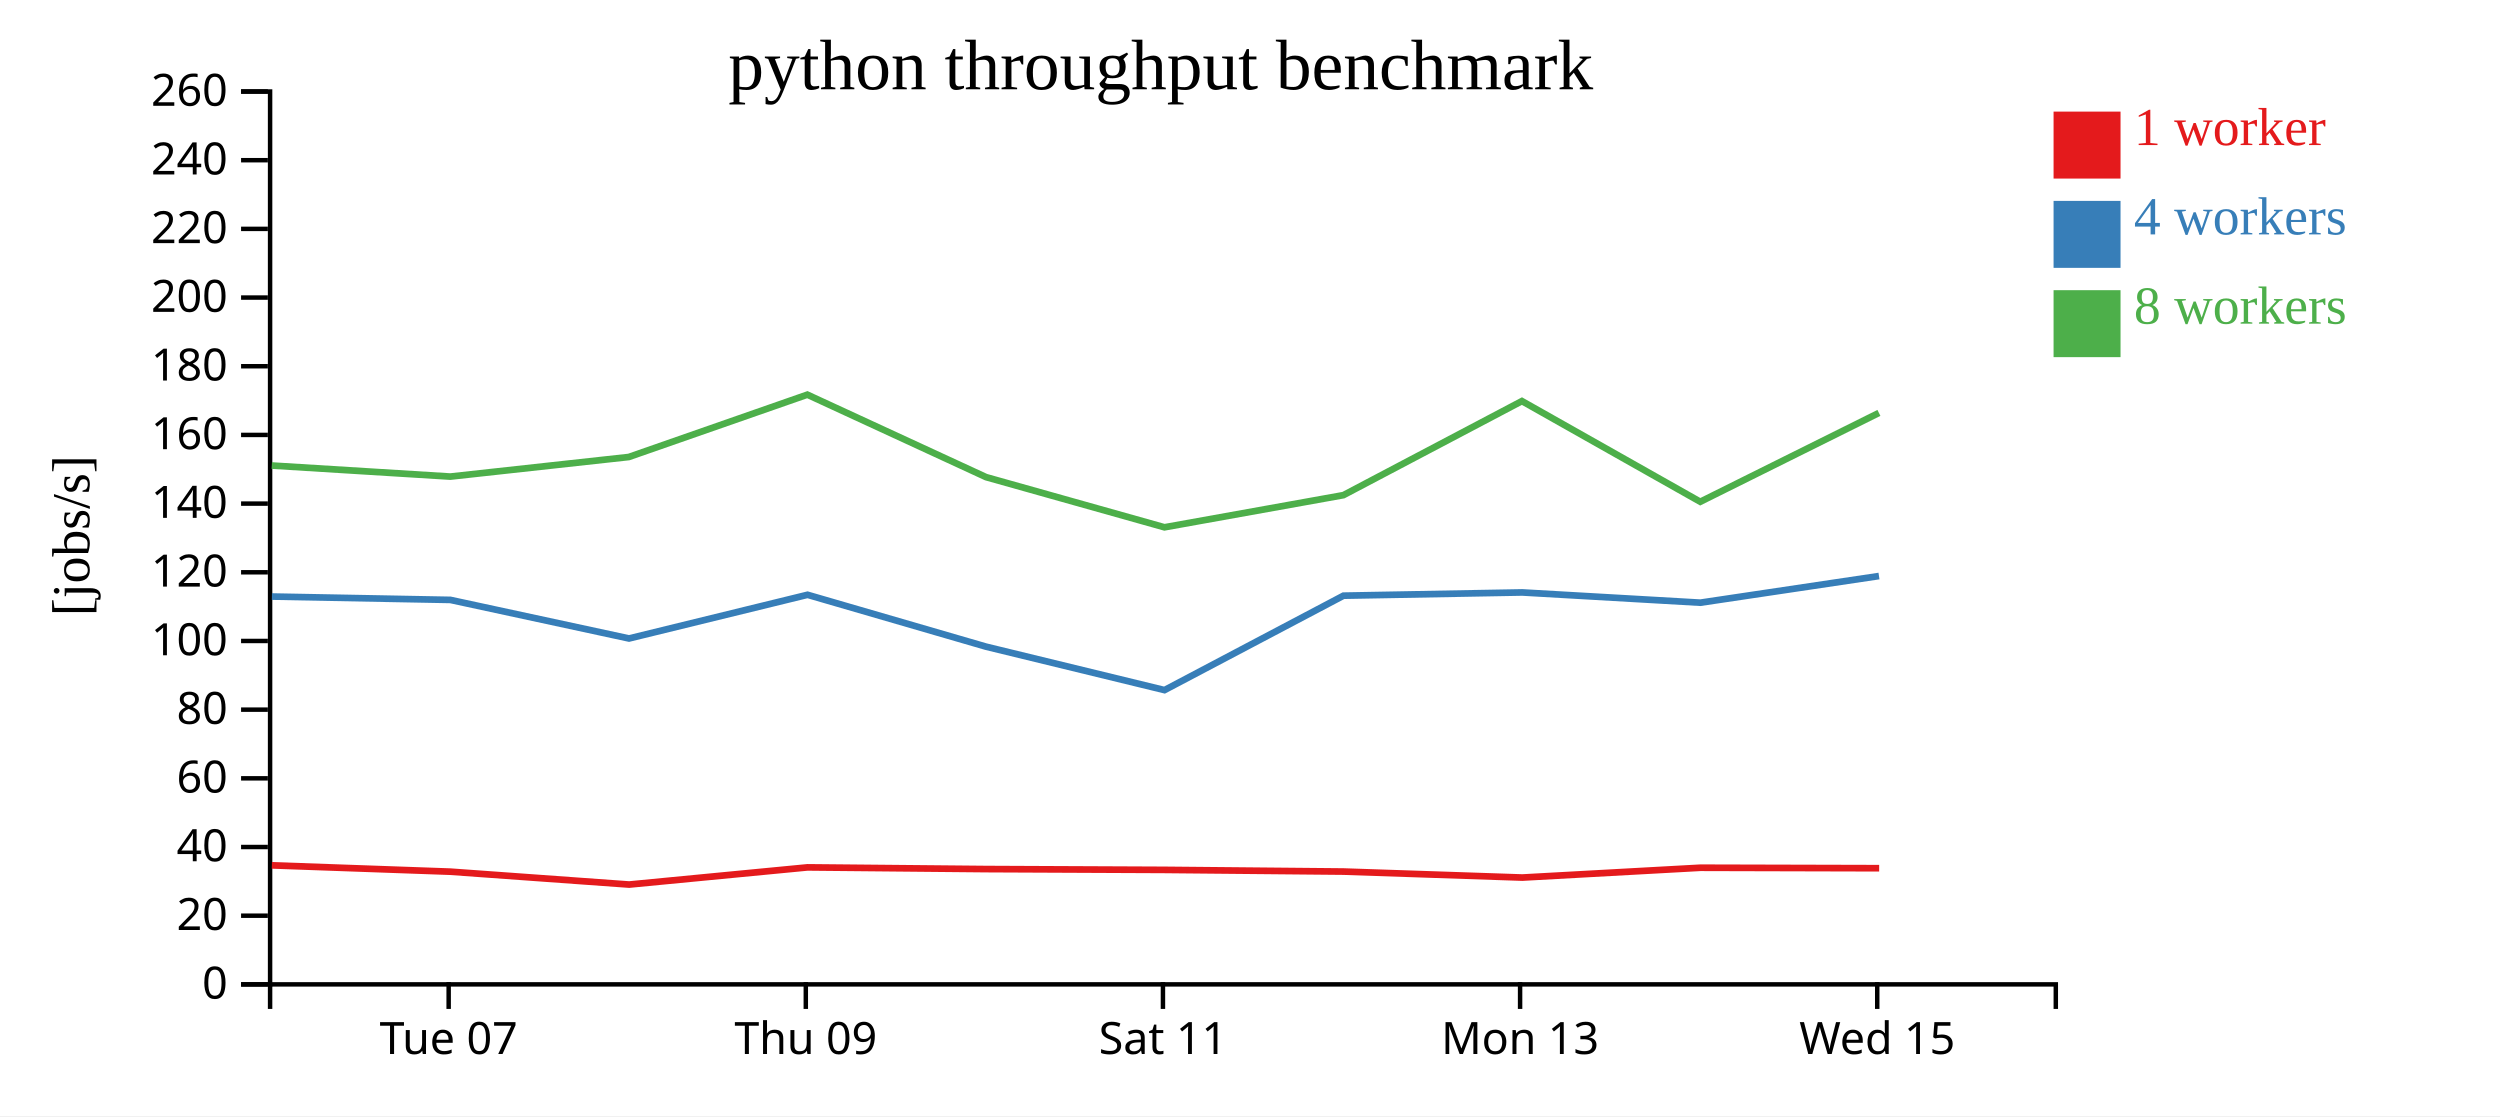
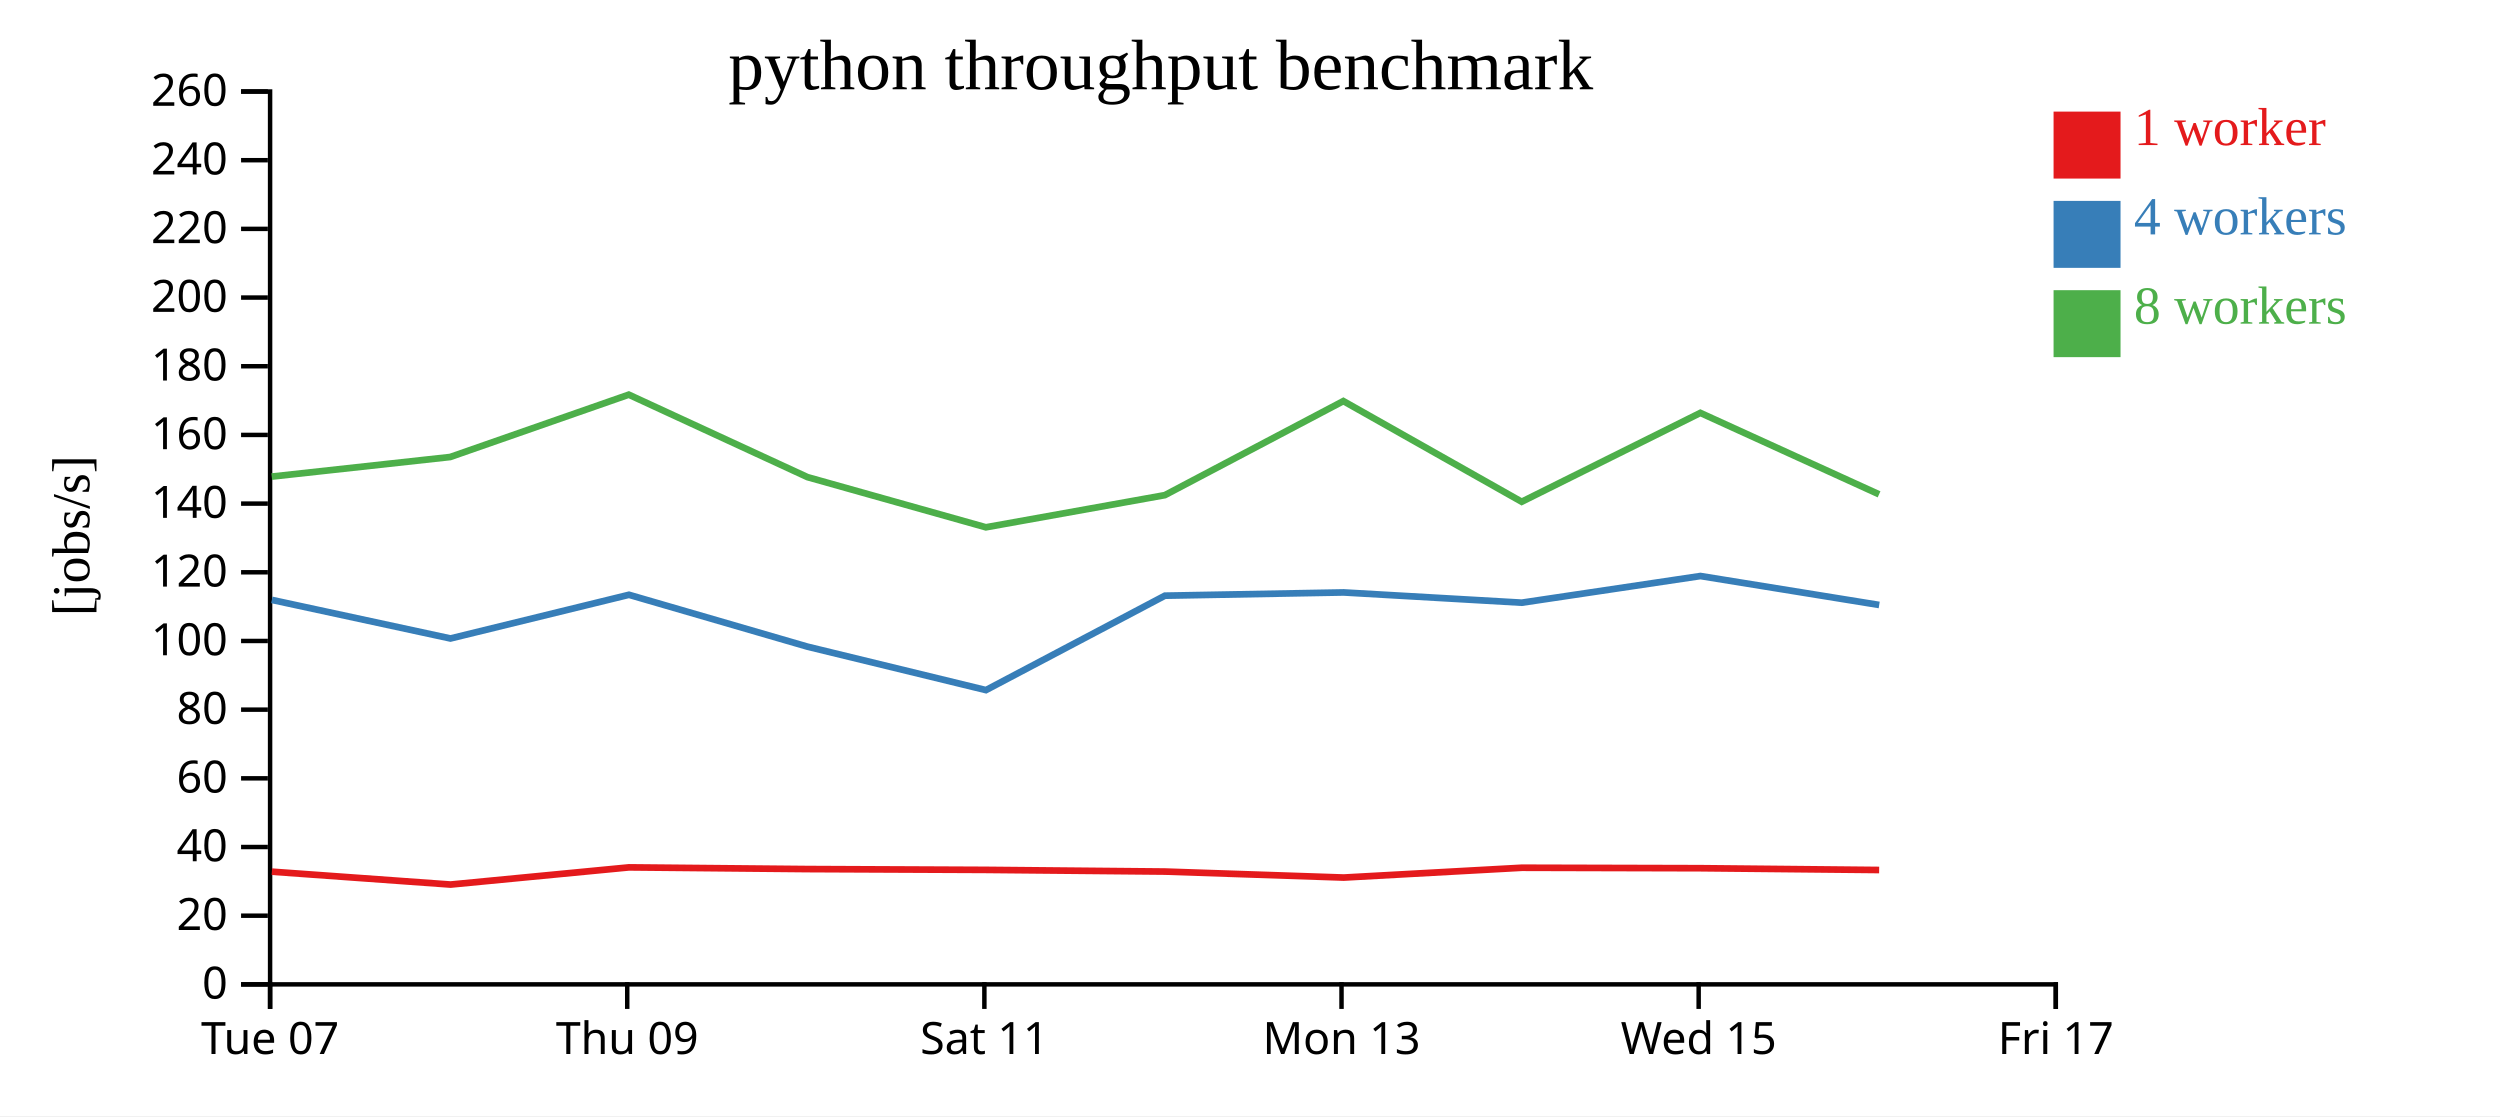
<svg xmlns="http://www.w3.org/2000/svg" width="560" height="250">
  <rect width="100%" height="100%" fill="white" />
  <g transform="translate(60,20)">
    <g transform="translate(0,200)" fill="none" font-size="10" font-family="sans-serif" text-anchor="middle">
      <path class="domain" stroke="currentColor" d="M0.5,6V0.5H400.5V6" />
-       <g class="tick" opacity="1" transform="translate(40.5,0)">
+       <g class="tick" opacity="1" transform="translate(0.5,0)">
        <line stroke="currentColor" y2="6" />
        <text fill="currentColor" y="9" dy="0.71em">Tue 07</text>
      </g>
-       <g class="tick" opacity="1" transform="translate(120.5,0)">
+       <g class="tick" opacity="1" transform="translate(80.5,0)">
        <line stroke="currentColor" y2="6" />
        <text fill="currentColor" y="9" dy="0.71em">Thu 09</text>
      </g>
-       <g class="tick" opacity="1" transform="translate(200.5,0)">
+       <g class="tick" opacity="1" transform="translate(160.5,0)">
        <line stroke="currentColor" y2="6" />
        <text fill="currentColor" y="9" dy="0.71em">Sat 11</text>
      </g>
-       <g class="tick" opacity="1" transform="translate(280.5,0)">
+       <g class="tick" opacity="1" transform="translate(240.5,0)">
        <line stroke="currentColor" y2="6" />
        <text fill="currentColor" y="9" dy="0.71em">Mon 13</text>
      </g>
-       <g class="tick" opacity="1" transform="translate(360.5,0)">
+       <g class="tick" opacity="1" transform="translate(320.5,0)">
        <line stroke="currentColor" y2="6" />
        <text fill="currentColor" y="9" dy="0.71em">Wed 15</text>
+       </g>
+       <g class="tick" opacity="1" transform="translate(400.5,0)">
+         <line stroke="currentColor" y2="6" />
+         <text fill="currentColor" y="9" dy="0.71em">Fri 17</text>
      </g>
    </g>
    <g fill="none" font-size="10" font-family="sans-serif" text-anchor="end">
      <path class="domain" stroke="currentColor" d="M-6,200.5H0.5V0.5H-6" />
      <g class="tick" opacity="1" transform="translate(0,200.5)">
        <line stroke="currentColor" x2="-6" />
        <text fill="currentColor" x="-9" dy="0.32em">0</text>
      </g>
      <g class="tick" opacity="1" transform="translate(0,185.1154)">
        <line stroke="currentColor" x2="-6" />
        <text fill="currentColor" x="-9" dy="0.32em">20</text>
      </g>
      <g class="tick" opacity="1" transform="translate(0,169.7308)">
        <line stroke="currentColor" x2="-6" />
        <text fill="currentColor" x="-9" dy="0.32em">40</text>
      </g>
      <g class="tick" opacity="1" transform="translate(0,154.3462)">
        <line stroke="currentColor" x2="-6" />
        <text fill="currentColor" x="-9" dy="0.32em">60</text>
      </g>
      <g class="tick" opacity="1" transform="translate(0,138.9615)">
        <line stroke="currentColor" x2="-6" />
        <text fill="currentColor" x="-9" dy="0.32em">80</text>
      </g>
      <g class="tick" opacity="1" transform="translate(0,123.5769)">
        <line stroke="currentColor" x2="-6" />
        <text fill="currentColor" x="-9" dy="0.32em">100</text>
      </g>
      <g class="tick" opacity="1" transform="translate(0,108.1923)">
        <line stroke="currentColor" x2="-6" />
        <text fill="currentColor" x="-9" dy="0.32em">120</text>
      </g>
      <g class="tick" opacity="1" transform="translate(0,92.80769)">
        <line stroke="currentColor" x2="-6" />
        <text fill="currentColor" x="-9" dy="0.32em">140</text>
      </g>
      <g class="tick" opacity="1" transform="translate(0,77.42308)">
        <line stroke="currentColor" x2="-6" />
        <text fill="currentColor" x="-9" dy="0.32em">160</text>
      </g>
      <g class="tick" opacity="1" transform="translate(0,62.03846)">
        <line stroke="currentColor" x2="-6" />
        <text fill="currentColor" x="-9" dy="0.32em">180</text>
      </g>
      <g class="tick" opacity="1" transform="translate(0,46.65385)">
        <line stroke="currentColor" x2="-6" />
        <text fill="currentColor" x="-9" dy="0.32em">200</text>
      </g>
      <g class="tick" opacity="1" transform="translate(0,31.26923)">
        <line stroke="currentColor" x2="-6" />
        <text fill="currentColor" x="-9" dy="0.32em">220</text>
      </g>
      <g class="tick" opacity="1" transform="translate(0,15.88462)">
        <line stroke="currentColor" x2="-6" />
        <text fill="currentColor" x="-9" dy="0.32em">240</text>
      </g>
      <g class="tick" opacity="1" transform="translate(0,0.5)">
        <line stroke="currentColor" x2="-6" />
        <text fill="currentColor" x="-9" dy="0.32em">260</text>
      </g>
    </g>
    <text text-anchor="middle" style="font-size: 12px" transform="rotate(-90)" y="-40" x="-100">[jobs/s]</text>
    <text text-anchor="middle" style="font-size: 16px" y="0" x="200">python throughput benchmark</text>
-     <path class="line" fill="none" stroke="#e41a1c" stroke-width="1.5" d="M0.895,173.837L40.896,175.256L80.933,178.141L120.887,174.292L160.868,174.673L200.835,174.854L240.953,175.231L280.996,176.575L320.888,174.374L360.932,174.48" />
-     <path class="line" fill="none" stroke="#377eb8" stroke-width="1.5" d="M0.905,113.628L40.89,114.378L80.897,123.02L120.888,113.232L160.879,124.855L200.849,134.582L240.94,113.433L280.978,112.706L320.881,115.002L360.892,109.031" />
-     <path class="line" fill="none" stroke="#4daf4a" stroke-width="1.5" d="M0.881,84.28L40.87,86.756L80.847,82.369L120.845,68.403L160.875,86.878L200.838,98.115L240.932,90.91L280.911,69.843L320.859,92.395L360.878,72.489" />
+     <path class="line" fill="none" stroke="#e41a1c" stroke-width="1.5" d="M0.896,175.256L40.933,178.141L80.887,174.292L120.868,174.673L160.835,174.854L200.953,175.231L240.996,176.575L280.888,174.374L320.932,174.48L360.93,174.88" />
+     <path class="line" fill="none" stroke="#377eb8" stroke-width="1.5" d="M0.89,114.378L40.897,123.02L80.888,113.232L120.879,124.855L160.849,134.582L200.94,113.433L240.978,112.706L280.881,115.002L320.892,109.031L360.941,115.512" />
+     <path class="line" fill="none" stroke="#4daf4a" stroke-width="1.5" d="M0.87,86.756L40.847,82.369L80.845,68.403L120.875,86.878L160.838,98.115L200.932,90.91L240.911,69.843L280.859,92.395L320.878,72.489L360.91,90.734" />
    <rect class="dot" x="400" y="5" width="15" height="15" style="fill: #e41a1c;" />
    <rect class="dot" x="400" y="25" width="15" height="15" style="fill: #377eb8;" />
    <rect class="dot" x="400" y="45" width="15" height="15" style="fill: #4daf4a;" />
    <text class="label" x="418" y="12.5" style="fill: #e41a1c; alignment-baseline: middle;" text-anchor="left">1 worker</text>
    <text class="label" x="418" y="32.5" style="fill: #377eb8; alignment-baseline: middle;" text-anchor="left">4 workers</text>
    <text class="label" x="418" y="52.5" style="fill: #4daf4a; alignment-baseline: middle;" text-anchor="left">8 workers</text>
  </g>
</svg>
